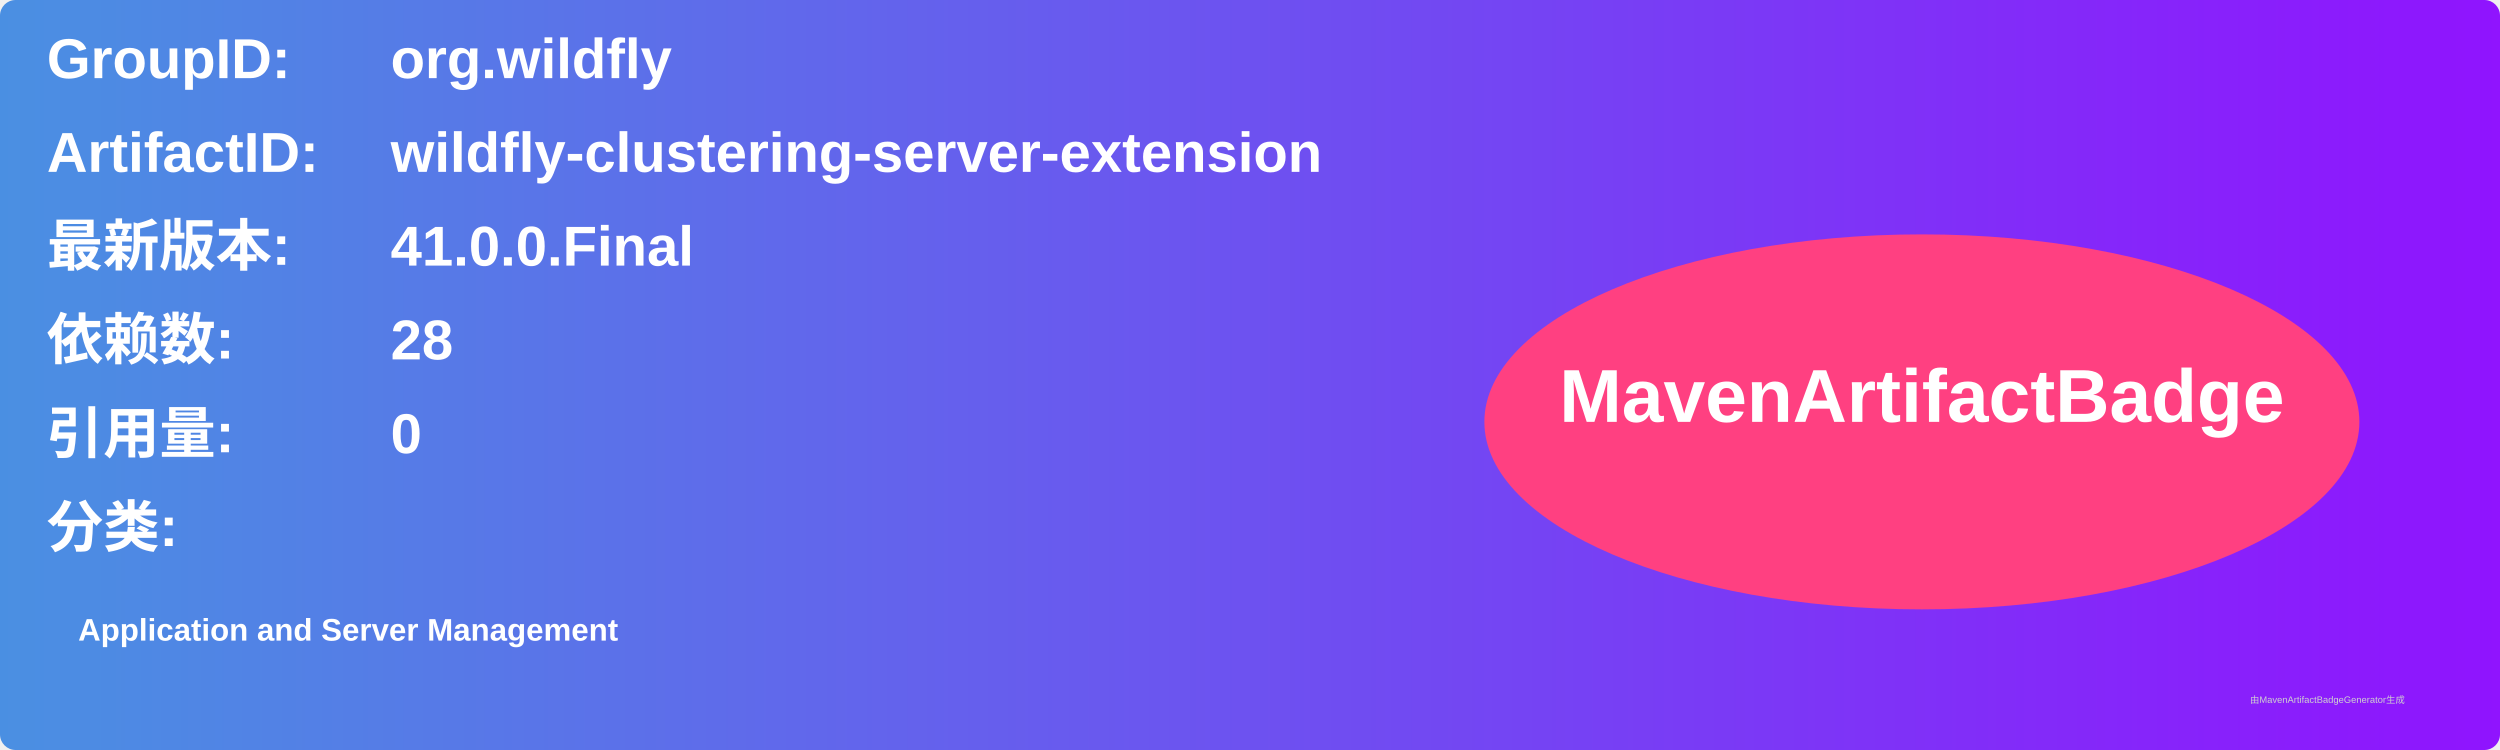
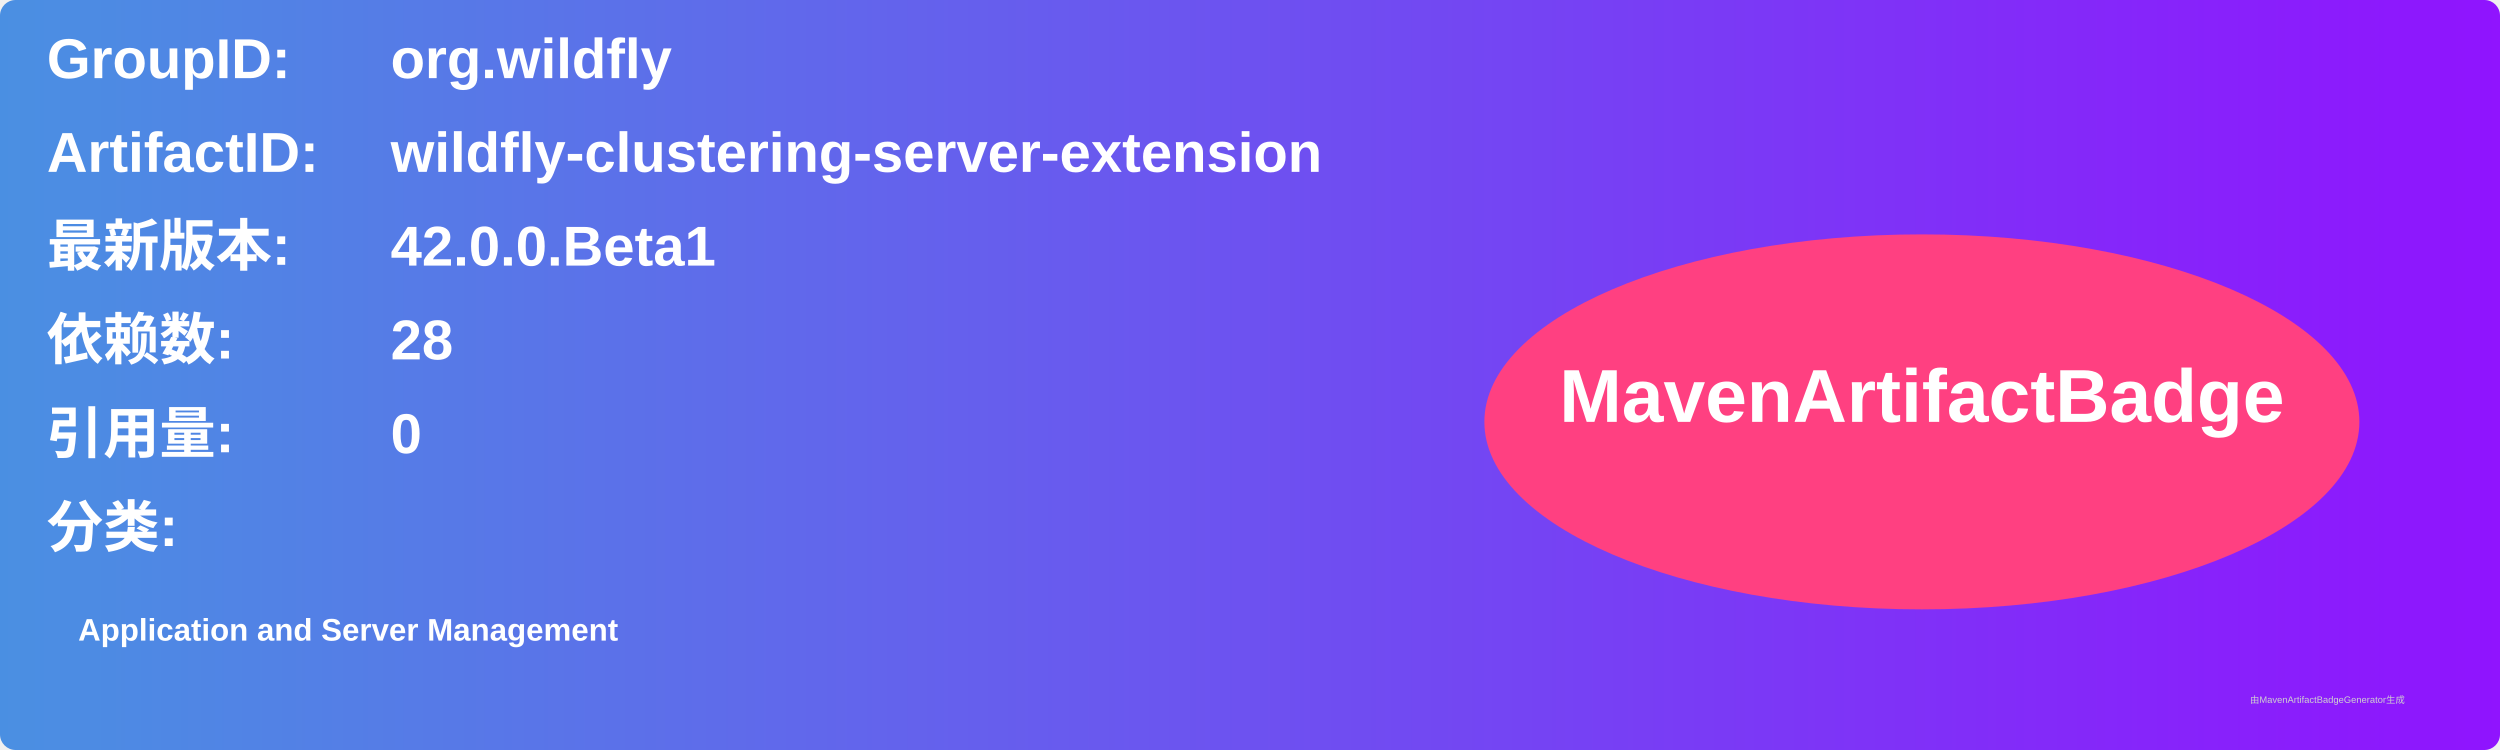
<svg xmlns="http://www.w3.org/2000/svg" width="800" height="240" viewBox="0 0 800 240">
  <linearGradient id="grad" x1="0%" y1="0%" x2="100%" y2="0%">
    <stop offset="0%" stop-color="#4a90e2" />
    <stop offset="100%" stop-color="#9013fe" />
  </linearGradient>
  <rect width="100%" height="100%" rx="5" ry="5" fill="url(#grad)" />
  <g transform="translate(15, 15)">
    <text x="0" y="10" font-family="Arial" font-size="18" fill="white" font-weight="bold" width="260">GroupID:</text>
    <text x="110" y="10" font-family="Arial" font-size="18" fill="white" font-weight="bold" width="460">org.wildfly</text>
    <text x="0" y="40" font-family="Arial" font-size="18" fill="white" font-weight="bold" width="260">ArtifactID:</text>
    <text x="110" y="40" font-family="Arial" font-size="18" fill="white" font-weight="bold" width="460">wildfly-clustering-server-extension</text>
    <text x="0" y="70" font-family="Arial" font-size="18" fill="white" font-weight="bold">最新版本:</text>
    <text x="110" y="70" font-family="Arial" font-size="18" fill="white" font-weight="bold">
-       <tspan font-weight="bold">41.0.0.Final</tspan>
+       <tspan font-weight="bold">42.0.0.Beta1</tspan>
    </text>
    <text x="0" y="100" font-family="Arial" font-size="18" fill="white" font-weight="bold">依赖数: </text>
    <text x="110" y="100" font-family="Arial" font-size="18" fill="white">
      <tspan font-weight="bold">28</tspan>
    </text>
    <text x="0" y="130" font-family="Arial" font-size="18" fill="white" font-weight="bold">引用量: </text>
    <text x="110" y="130" font-family="Arial" font-size="18" fill="white">
      <tspan font-weight="bold">0</tspan>
    </text>
    <text x="0" y="160" font-family="Arial" font-size="18" fill="white" font-weight="bold">分类:</text>
    <text x="10" y="190" font-family="Arial" font-size="10" fill="white">
      <tspan font-weight="bold">Application and Server Management</tspan>
    </text>
    <ellipse cx="600" cy="120" rx="140" ry="60" fill="#ff4081" />
    <text x="600" y="120" text-anchor="middle" font-family="Arial" font-size="24" fill="white" font-weight="bold">MavenArtifactBadge</text>
  </g>
  <text x="720" y="225" font-family="Arial" font-size="3" fill="#d0d0d0">由MavenArtifactBadgeGenerator生成</text>
</svg>
